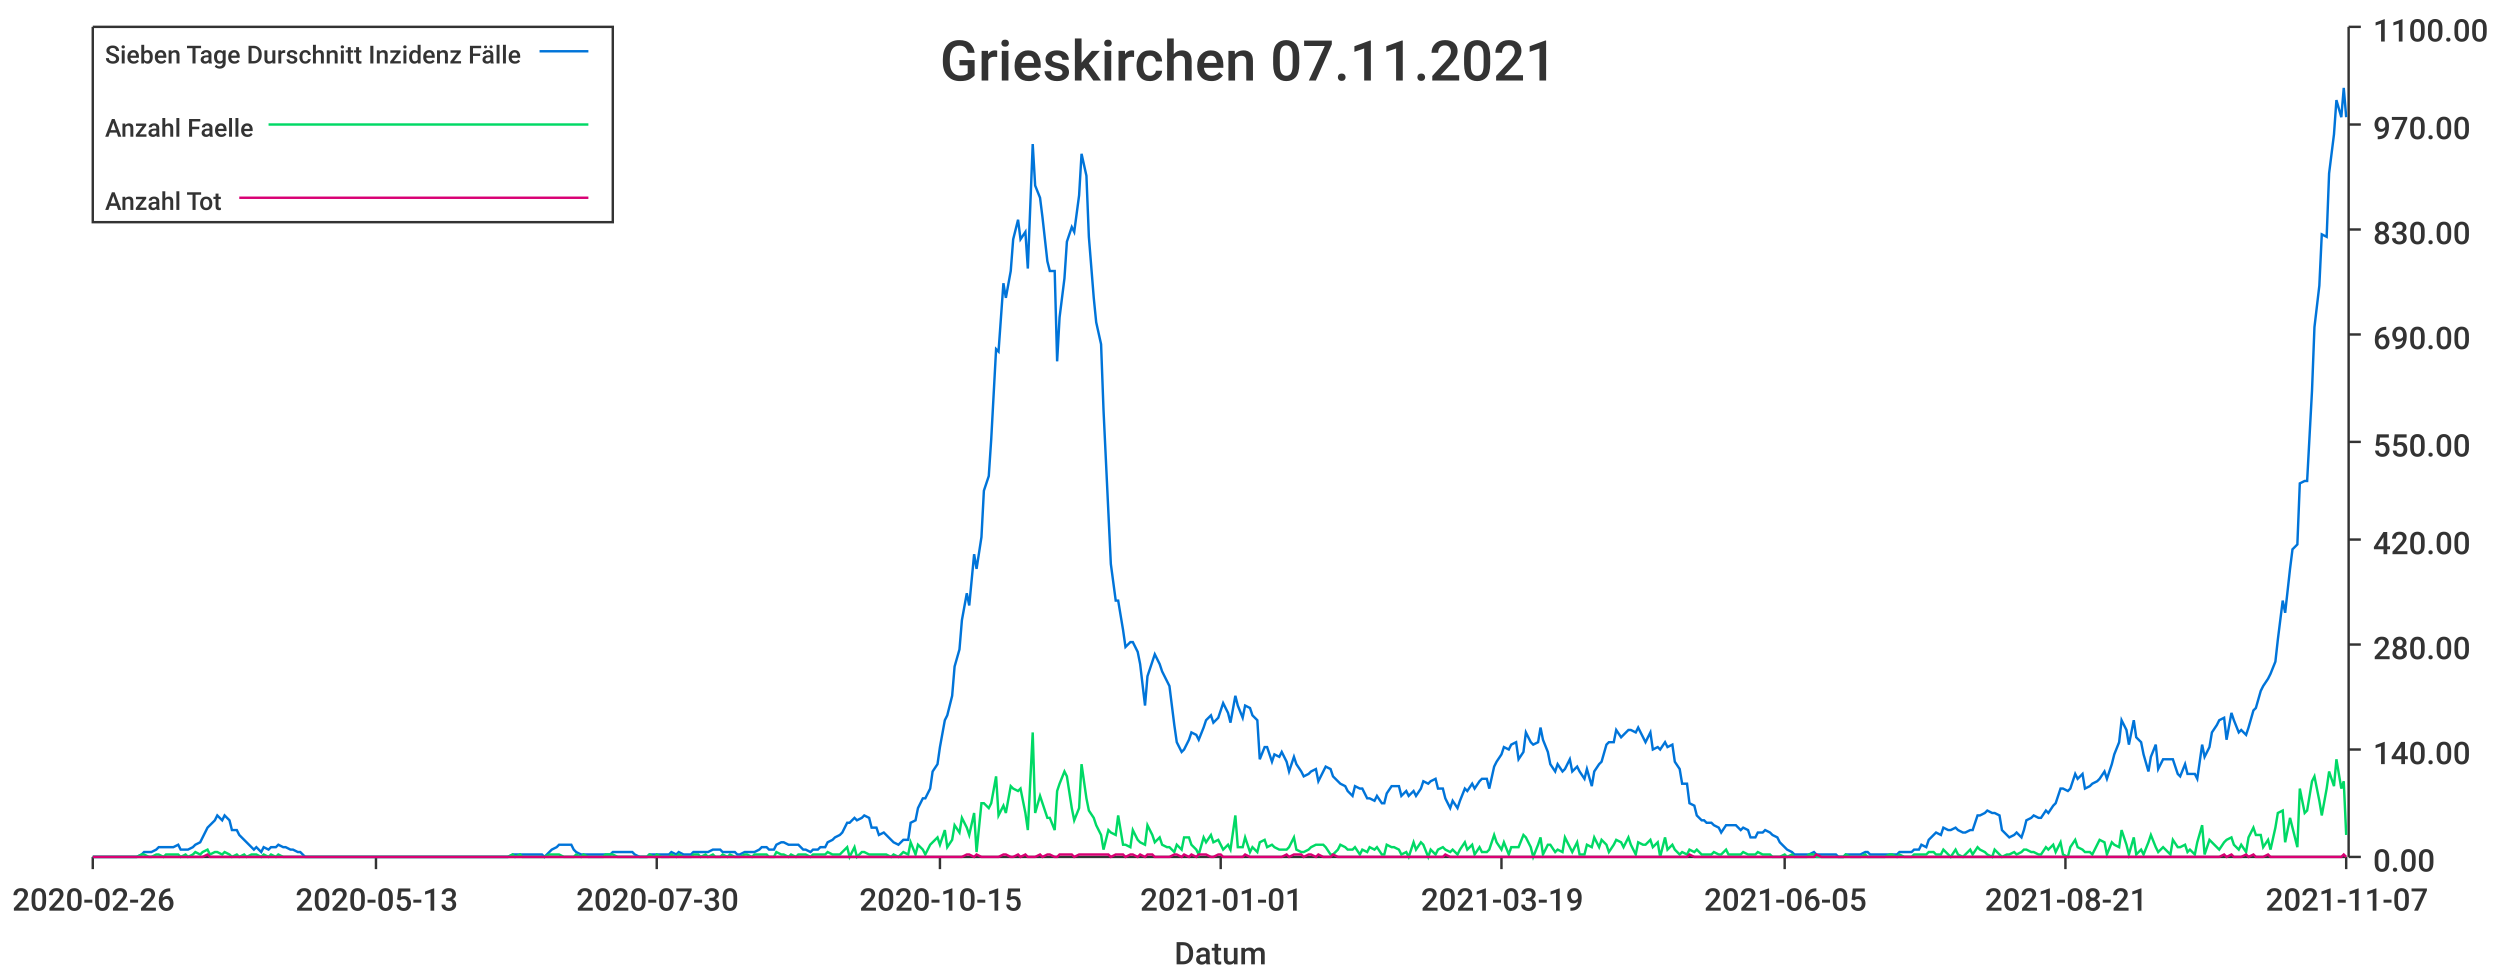
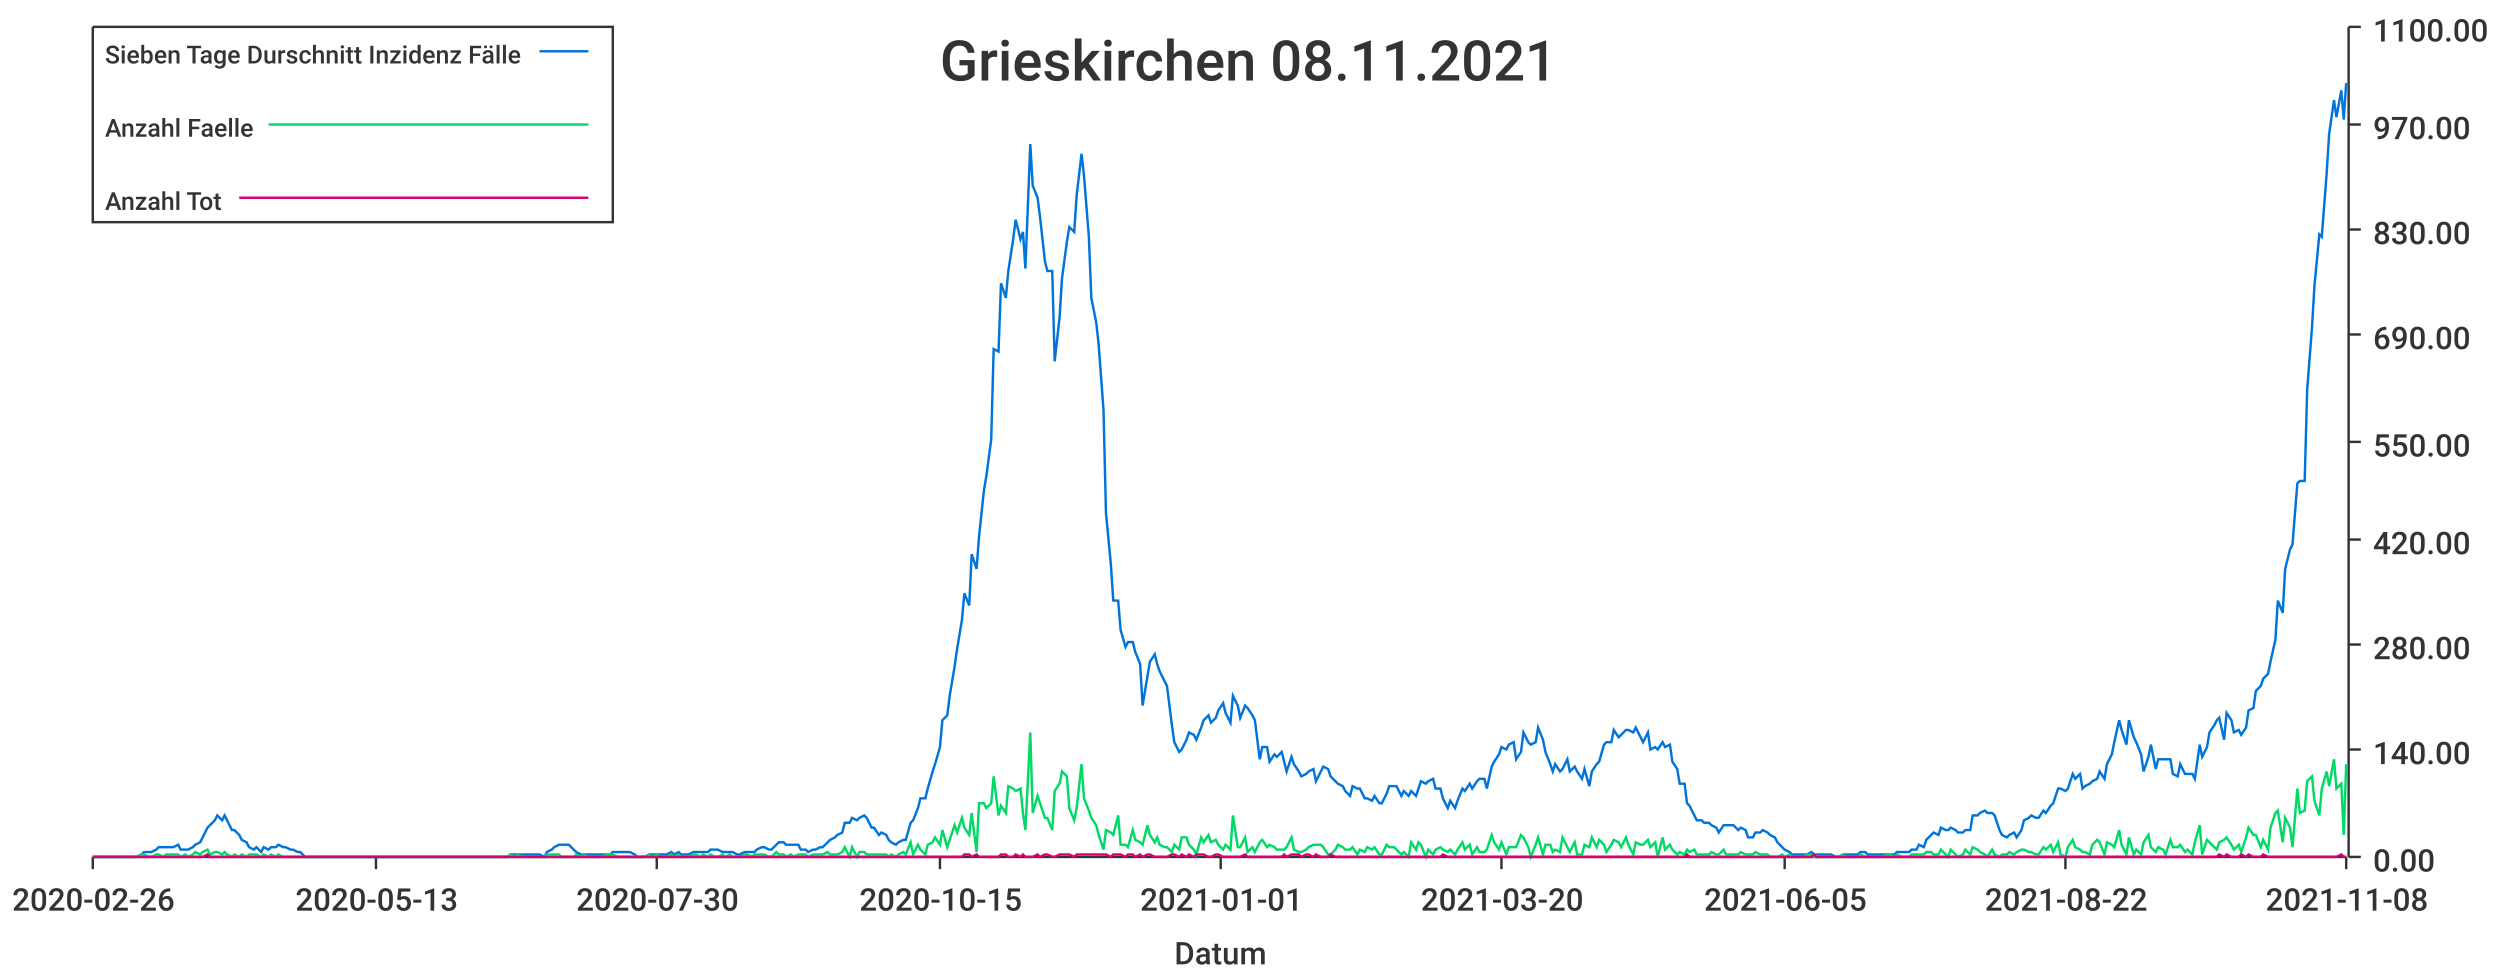
<svg xmlns="http://www.w3.org/2000/svg" width="1024" height="400">\n<path d="M 0 0 L 1024 0 L 1024 400 L 0 400 L 0 0" style="stroke-width:0;stroke:rgba(255,255,255,1.0);fill:rgba(255,255,255,1.0)" />
  <path d="M 38 11 L 961 11 L 961 351 L 38 351 L 38 11" style="stroke-width:0;stroke:rgba(255,255,255,1.0);fill:rgba(255,255,255,1.0)" />
  <path d="M 38 351 L 961 351" style="stroke-width:1;stroke:rgba(51,51,51,1.0);fill:none" />
  <path d="M 38 351 L 38 356" style="stroke-width:1;stroke:rgba(51,51,51,1.0);fill:none" />
  <text x="5" y="373" style="stroke-width:0;stroke:none;fill:rgba(51,51,51,1.0);font-size:12.8px;font-family:'Roboto Medium',sans-serif">2020-02-26</text>
  <path d="M 154 351 L 154 356" style="stroke-width:1;stroke:rgba(51,51,51,1.0);fill:none" />
  <text x="121" y="373" style="stroke-width:0;stroke:none;fill:rgba(51,51,51,1.0);font-size:12.8px;font-family:'Roboto Medium',sans-serif">2020-05-13</text>
  <path d="M 269 351 L 269 356" style="stroke-width:1;stroke:rgba(51,51,51,1.0);fill:none" />
  <text x="236" y="373" style="stroke-width:0;stroke:none;fill:rgba(51,51,51,1.0);font-size:12.8px;font-family:'Roboto Medium',sans-serif">2020-07-30</text>
  <path d="M 385 351 L 385 356" style="stroke-width:1;stroke:rgba(51,51,51,1.0);fill:none" />
  <text x="352" y="373" style="stroke-width:0;stroke:none;fill:rgba(51,51,51,1.0);font-size:12.8px;font-family:'Roboto Medium',sans-serif">2020-10-15</text>
  <path d="M 500 351 L 500 356" style="stroke-width:1;stroke:rgba(51,51,51,1.0);fill:none" />
  <text x="467" y="373" style="stroke-width:0;stroke:none;fill:rgba(51,51,51,1.0);font-size:12.8px;font-family:'Roboto Medium',sans-serif">2021-01-01</text>
  <path d="M 615 351 L 615 356" style="stroke-width:1;stroke:rgba(51,51,51,1.0);fill:none" />
-   <text x="582" y="373" style="stroke-width:0;stroke:none;fill:rgba(51,51,51,1.0);font-size:12.8px;font-family:'Roboto Medium',sans-serif">2021-03-19</text>
+   <text x="582" y="373" style="stroke-width:0;stroke:none;fill:rgba(51,51,51,1.0);font-size:12.8px;font-family:'Roboto Medium',sans-serif">2021-03-20</text>
  <path d="M 731 351 L 731 356" style="stroke-width:1;stroke:rgba(51,51,51,1.0);fill:none" />
  <text x="698" y="373" style="stroke-width:0;stroke:none;fill:rgba(51,51,51,1.0);font-size:12.8px;font-family:'Roboto Medium',sans-serif">2021-06-05</text>
  <path d="M 846 351 L 846 356" style="stroke-width:1;stroke:rgba(51,51,51,1.0);fill:none" />
-   <text x="813" y="373" style="stroke-width:0;stroke:none;fill:rgba(51,51,51,1.0);font-size:12.8px;font-family:'Roboto Medium',sans-serif">2021-08-21</text>
+   <text x="813" y="373" style="stroke-width:0;stroke:none;fill:rgba(51,51,51,1.0);font-size:12.8px;font-family:'Roboto Medium',sans-serif">2021-08-22</text>
  <path d="M 961 351 L 961 356" style="stroke-width:1;stroke:rgba(51,51,51,1.0);fill:none" />
-   <text x="928" y="373" style="stroke-width:0;stroke:none;fill:rgba(51,51,51,1.0);font-size:12.8px;font-family:'Roboto Medium',sans-serif">2021-11-07</text>
+   <text x="928" y="373" style="stroke-width:0;stroke:none;fill:rgba(51,51,51,1.0);font-size:12.8px;font-family:'Roboto Medium',sans-serif">2021-11-08</text>
  <text x="481" y="395" style="stroke-width:0;stroke:none;fill:rgba(51,51,51,1.0);font-size:12.8px;font-family:'Roboto Medium',sans-serif">Datum</text>
  <path d="M 962 351 L 962 11" style="stroke-width:1;stroke:rgba(51,51,51,1.0);fill:none" />
  <path d="M 962 351 L 967 351" style="stroke-width:1;stroke:rgba(51,51,51,1.0);fill:none" />
  <text x="972" y="357" style="stroke-width:0;stroke:none;fill:rgba(51,51,51,1.0);font-size:12.8px;font-family:'Roboto Medium',sans-serif">0.00</text>
  <path d="M 962 307 L 967 307" style="stroke-width:1;stroke:rgba(51,51,51,1.0);fill:none" />
  <text x="972" y="313" style="stroke-width:0;stroke:none;fill:rgba(51,51,51,1.0);font-size:12.8px;font-family:'Roboto Medium',sans-serif">140.00</text>
  <path d="M 962 264 L 967 264" style="stroke-width:1;stroke:rgba(51,51,51,1.0);fill:none" />
  <text x="972" y="270" style="stroke-width:0;stroke:none;fill:rgba(51,51,51,1.0);font-size:12.8px;font-family:'Roboto Medium',sans-serif">280.00</text>
  <path d="M 962 221 L 967 221" style="stroke-width:1;stroke:rgba(51,51,51,1.0);fill:none" />
  <text x="972" y="227" style="stroke-width:0;stroke:none;fill:rgba(51,51,51,1.0);font-size:12.8px;font-family:'Roboto Medium',sans-serif">420.00</text>
  <path d="M 962 181 L 967 181" style="stroke-width:1;stroke:rgba(51,51,51,1.0);fill:none" />
  <text x="972" y="187" style="stroke-width:0;stroke:none;fill:rgba(51,51,51,1.0);font-size:12.8px;font-family:'Roboto Medium',sans-serif">550.00</text>
  <path d="M 962 137 L 967 137" style="stroke-width:1;stroke:rgba(51,51,51,1.0);fill:none" />
  <text x="972" y="143" style="stroke-width:0;stroke:none;fill:rgba(51,51,51,1.0);font-size:12.8px;font-family:'Roboto Medium',sans-serif">690.00</text>
  <path d="M 962 94 L 967 94" style="stroke-width:1;stroke:rgba(51,51,51,1.0);fill:none" />
  <text x="972" y="100" style="stroke-width:0;stroke:none;fill:rgba(51,51,51,1.0);font-size:12.8px;font-family:'Roboto Medium',sans-serif">830.00</text>
  <path d="M 962 51 L 967 51" style="stroke-width:1;stroke:rgba(51,51,51,1.0);fill:none" />
  <text x="972" y="57" style="stroke-width:0;stroke:none;fill:rgba(51,51,51,1.0);font-size:12.8px;font-family:'Roboto Medium',sans-serif">970.00</text>
  <path d="M 962 11 L 967 11" style="stroke-width:1;stroke:rgba(51,51,51,1.0);fill:none" />
  <text x="972" y="17" style="stroke-width:0;stroke:none;fill:rgba(51,51,51,1.0);font-size:12.8px;font-family:'Roboto Medium',sans-serif">1100.00</text>
-   <path d="M 38 351 L 40 351 L 41 351 L 43 351 L 44 351 L 46 351 L 47 351 L 49 351 L 50 351 L 52 351 L 53 351 L 55 351 L 56 351 L 58 350 L 59 349 L 61 349 L 62 349 L 64 348 L 65 347 L 67 347 L 68 347 L 70 347 L 71 347 L 73 346 L 74 348 L 76 348 L 77 348 L 79 347 L 80 346 L 82 345 L 83 343 L 85 339 L 86 338 L 88 336 L 89 334 L 91 336 L 92 334 L 94 336 L 95 340 L 97 340 L 98 342 L 100 344 L 101 345 L 103 347 L 104 348 L 105 347 L 107 349 L 108 347 L 110 348 L 111 347 L 113 347 L 114 346 L 116 347 L 117 347 L 119 348 L 120 348 L 122 349 L 123 349 L 125 351 L 126 351 L 128 351 L 129 351 L 131 351 L 132 351 L 134 351 L 135 351 L 137 351 L 138 351 L 140 351 L 141 351 L 143 351 L 144 351 L 146 351 L 147 351 L 149 351 L 150 351 L 152 351 L 153 351 L 155 351 L 156 351 L 158 351 L 159 351 L 161 351 L 162 351 L 164 351 L 165 351 L 167 351 L 168 351 L 170 351 L 171 351 L 172 351 L 174 351 L 175 351 L 177 351 L 178 351 L 180 351 L 181 351 L 183 351 L 184 351 L 186 351 L 187 351 L 189 351 L 190 351 L 192 351 L 193 351 L 195 351 L 196 351 L 198 351 L 199 351 L 201 351 L 202 351 L 204 351 L 205 351 L 207 351 L 208 351 L 210 350 L 211 350 L 213 350 L 214 350 L 216 350 L 217 350 L 219 350 L 220 350 L 222 350 L 223 351 L 225 349 L 226 348 L 228 347 L 229 346 L 231 346 L 232 346 L 234 346 L 235 348 L 236 349 L 238 350 L 239 350 L 241 350 L 242 350 L 244 350 L 245 350 L 247 350 L 248 350 L 250 350 L 251 349 L 253 349 L 254 349 L 256 349 L 257 349 L 259 349 L 260 350 L 262 351 L 263 351 L 265 351 L 266 350 L 268 350 L 269 350 L 271 350 L 272 350 L 274 350 L 275 349 L 277 350 L 278 349 L 280 350 L 281 350 L 283 350 L 284 349 L 286 349 L 287 349 L 289 349 L 290 349 L 292 348 L 293 348 L 295 348 L 296 349 L 298 349 L 299 349 L 301 349 L 302 350 L 303 350 L 305 349 L 306 349 L 308 349 L 309 349 L 311 348 L 312 347 L 314 347 L 315 348 L 317 348 L 318 346 L 320 345 L 321 345 L 323 346 L 324 346 L 326 346 L 327 346 L 329 348 L 330 348 L 332 349 L 333 348 L 335 348 L 336 347 L 338 347 L 339 345 L 341 344 L 342 343 L 344 342 L 345 341 L 347 337 L 348 337 L 350 335 L 351 336 L 353 335 L 354 334 L 356 335 L 357 339 L 359 339 L 360 342 L 362 341 L 363 342 L 365 344 L 366 345 L 368 346 L 369 345 L 370 344 L 372 344 L 373 337 L 375 336 L 376 331 L 378 327 L 379 327 L 381 323 L 382 316 L 384 313 L 385 306 L 387 295 L 388 293 L 390 285 L 391 273 L 393 266 L 394 254 L 396 243 L 397 248 L 399 227 L 400 233 L 402 220 L 403 201 L 405 195 L 406 180 L 408 143 L 409 144 L 411 116 L 412 122 L 414 111 L 415 98 L 417 90 L 418 98 L 420 95 L 421 110 L 423 59 L 424 76 L 426 81 L 427 89 L 429 107 L 430 111 L 432 111 L 433 148 L 434 130 L 436 114 L 437 99 L 439 93 L 440 95 L 442 80 L 443 63 L 445 72 L 446 97 L 448 122 L 449 132 L 451 141 L 452 168 L 454 210 L 455 231 L 457 246 L 458 246 L 460 258 L 461 265 L 463 263 L 464 263 L 466 267 L 467 272 L 469 289 L 470 277 L 472 271 L 473 268 L 475 272 L 476 275 L 478 279 L 479 281 L 481 297 L 482 304 L 484 308 L 485 307 L 487 303 L 488 300 L 490 301 L 491 303 L 493 298 L 494 295 L 496 293 L 497 296 L 499 294 L 500 291 L 501 288 L 503 292 L 504 296 L 506 285 L 507 289 L 509 294 L 510 289 L 512 290 L 513 293 L 515 295 L 516 311 L 518 306 L 519 306 L 521 312 L 522 309 L 524 310 L 525 308 L 527 312 L 528 316 L 530 310 L 531 313 L 533 316 L 534 318 L 536 317 L 537 316 L 539 315 L 540 320 L 542 316 L 543 314 L 545 315 L 546 318 L 548 320 L 549 321 L 551 322 L 552 324 L 554 326 L 555 322 L 557 323 L 558 323 L 560 327 L 561 327 L 563 328 L 564 326 L 566 329 L 567 329 L 568 325 L 570 322 L 571 322 L 573 322 L 574 326 L 576 324 L 577 326 L 579 324 L 580 326 L 582 323 L 583 320 L 585 321 L 586 320 L 588 319 L 589 323 L 591 323 L 592 327 L 594 331 L 595 328 L 597 331 L 598 328 L 600 323 L 601 324 L 603 321 L 604 323 L 606 320 L 607 319 L 609 319 L 610 323 L 612 314 L 613 312 L 615 309 L 616 306 L 618 307 L 619 305 L 621 304 L 622 311 L 624 308 L 625 300 L 627 304 L 628 305 L 630 304 L 631 298 L 632 303 L 634 308 L 635 313 L 637 316 L 638 313 L 640 316 L 641 315 L 643 311 L 644 316 L 646 314 L 647 316 L 649 319 L 650 315 L 652 322 L 653 316 L 655 313 L 656 312 L 658 305 L 659 304 L 661 304 L 662 299 L 664 302 L 665 301 L 667 299 L 668 299 L 670 300 L 671 298 L 673 302 L 674 304 L 676 300 L 677 307 L 679 306 L 680 307 L 682 304 L 683 306 L 685 305 L 686 312 L 688 315 L 689 321 L 691 321 L 692 329 L 694 330 L 695 334 L 697 336 L 698 336 L 699 337 L 701 337 L 702 338 L 704 339 L 705 341 L 707 338 L 708 338 L 710 338 L 711 338 L 713 340 L 714 339 L 716 340 L 717 343 L 719 343 L 720 341 L 722 341 L 723 340 L 725 341 L 726 342 L 728 343 L 729 345 L 731 347 L 732 348 L 734 349 L 735 350 L 737 350 L 738 350 L 740 350 L 741 350 L 743 349 L 744 350 L 746 350 L 747 350 L 749 350 L 750 350 L 752 350 L 753 351 L 755 351 L 756 350 L 758 350 L 759 350 L 761 350 L 762 350 L 764 349 L 765 349 L 766 350 L 768 350 L 769 350 L 771 350 L 772 350 L 774 350 L 775 350 L 777 350 L 778 349 L 780 349 L 781 349 L 783 349 L 784 348 L 786 348 L 787 346 L 789 347 L 790 344 L 792 342 L 793 341 L 795 342 L 796 339 L 798 340 L 799 340 L 801 339 L 802 340 L 804 341 L 805 341 L 807 340 L 808 340 L 810 334 L 811 334 L 813 333 L 814 332 L 816 333 L 817 333 L 819 334 L 820 340 L 822 342 L 823 343 L 825 342 L 826 341 L 828 343 L 829 340 L 830 336 L 832 335 L 833 334 L 835 335 L 836 335 L 838 332 L 839 333 L 841 330 L 842 329 L 844 323 L 845 323 L 847 324 L 848 323 L 850 317 L 851 319 L 853 317 L 854 323 L 856 322 L 857 321 L 859 320 L 860 319 L 862 316 L 863 319 L 865 313 L 866 309 L 868 304 L 869 295 L 871 299 L 872 305 L 874 295 L 875 302 L 877 304 L 878 309 L 880 316 L 881 310 L 883 305 L 884 315 L 886 311 L 887 311 L 889 311 L 890 311 L 892 317 L 893 318 L 895 313 L 896 317 L 897 317 L 899 317 L 900 319 L 902 305 L 903 310 L 905 306 L 906 300 L 908 297 L 909 295 L 911 294 L 912 303 L 914 292 L 915 295 L 917 300 L 918 299 L 920 301 L 921 298 L 923 291 L 924 290 L 926 283 L 927 281 L 929 278 L 930 276 L 932 271 L 933 262 L 935 246 L 936 251 L 938 233 L 939 225 L 941 223 L 942 198 L 944 197 L 945 197 L 947 160 L 948 134 L 950 117 L 951 96 L 953 97 L 954 71 L 956 55 L 957 41 L 959 48 L 960 36 L 961 48" style="stroke-width:1;stroke:rgba(0,116,217,1.0);fill:none" />
-   <path d="M 38 351 L 40 351 L 41 351 L 43 351 L 44 351 L 46 351 L 47 351 L 49 351 L 50 351 L 52 351 L 53 351 L 55 351 L 56 351 L 58 350 L 59 350 L 61 351 L 62 351 L 64 350 L 65 350 L 67 351 L 68 350 L 70 350 L 71 350 L 73 350 L 74 351 L 76 350 L 77 351 L 79 350 L 80 349 L 82 350 L 83 349 L 85 348 L 86 350 L 88 349 L 89 349 L 91 350 L 92 349 L 94 350 L 95 351 L 97 350 L 98 351 L 100 350 L 101 351 L 103 350 L 104 350 L 105 350 L 107 351 L 108 350 L 110 351 L 111 350 L 113 351 L 114 350 L 116 351 L 117 351 L 119 351 L 120 351 L 122 351 L 123 351 L 125 351 L 126 351 L 128 351 L 129 351 L 131 351 L 132 351 L 134 351 L 135 351 L 137 351 L 138 351 L 140 351 L 141 351 L 143 351 L 144 351 L 146 351 L 147 351 L 149 351 L 150 351 L 152 351 L 153 351 L 155 351 L 156 351 L 158 351 L 159 351 L 161 351 L 162 351 L 164 351 L 165 351 L 167 351 L 168 351 L 170 351 L 171 351 L 172 351 L 174 351 L 175 351 L 177 351 L 178 351 L 180 351 L 181 351 L 183 351 L 184 351 L 186 351 L 187 351 L 189 351 L 190 351 L 192 351 L 193 351 L 195 351 L 196 351 L 198 351 L 199 351 L 201 351 L 202 351 L 204 351 L 205 351 L 207 351 L 208 351 L 210 350 L 211 351 L 213 350 L 214 351 L 216 351 L 217 351 L 219 351 L 220 351 L 222 351 L 223 351 L 225 350 L 226 350 L 228 350 L 229 350 L 231 351 L 232 351 L 234 351 L 235 351 L 236 350 L 238 351 L 239 350 L 241 351 L 242 351 L 244 351 L 245 351 L 247 351 L 248 350 L 250 350 L 251 350 L 253 351 L 254 351 L 256 351 L 257 351 L 259 351 L 260 351 L 262 351 L 263 351 L 265 351 L 266 350 L 268 351 L 269 350 L 271 351 L 272 351 L 274 351 L 275 350 L 277 351 L 278 350 L 280 351 L 281 351 L 283 351 L 284 350 L 286 350 L 287 351 L 289 350 L 290 351 L 292 350 L 293 351 L 295 351 L 296 350 L 298 351 L 299 350 L 301 351 L 302 351 L 303 351 L 305 350 L 306 350 L 308 351 L 309 350 L 311 350 L 312 350 L 314 350 L 315 351 L 317 351 L 318 349 L 320 350 L 321 350 L 323 351 L 324 350 L 326 351 L 327 350 L 329 350 L 330 350 L 332 351 L 333 350 L 335 350 L 336 350 L 338 350 L 339 349 L 341 350 L 342 350 L 344 350 L 345 349 L 347 347 L 348 351 L 350 347 L 351 351 L 353 349 L 354 349 L 356 350 L 357 350 L 359 350 L 360 350 L 362 350 L 363 350 L 365 351 L 366 350 L 368 351 L 369 350 L 370 349 L 372 350 L 373 345 L 375 350 L 376 346 L 378 348 L 379 350 L 381 346 L 382 345 L 384 343 L 385 346 L 387 340 L 388 347 L 390 344 L 391 338 L 393 341 L 394 335 L 396 339 L 397 342 L 399 333 L 400 349 L 402 329 L 403 329 L 405 331 L 406 329 L 408 318 L 409 334 L 411 330 L 412 333 L 414 322 L 415 323 L 417 324 L 418 323 L 420 333 L 421 340 L 423 300 L 424 333 L 426 326 L 427 329 L 429 335 L 430 335 L 432 340 L 433 324 L 434 321 L 436 316 L 437 318 L 439 331 L 440 336 L 442 331 L 443 313 L 445 327 L 446 332 L 448 335 L 449 338 L 451 342 L 452 348 L 454 340 L 455 341 L 457 342 L 458 334 L 460 346 L 461 346 L 463 347 L 464 340 L 466 344 L 467 345 L 469 346 L 470 338 L 472 342 L 473 345 L 475 343 L 476 346 L 478 347 L 479 347 L 481 349 L 482 346 L 484 348 L 485 343 L 487 343 L 488 346 L 490 348 L 491 350 L 493 343 L 494 345 L 496 342 L 497 345 L 499 344 L 500 346 L 501 348 L 503 346 L 504 348 L 506 334 L 507 347 L 509 347 L 510 343 L 512 349 L 513 347 L 515 349 L 516 345 L 518 344 L 519 347 L 521 346 L 522 347 L 524 348 L 525 348 L 527 348 L 528 347 L 530 343 L 531 348 L 533 349 L 534 349 L 536 348 L 537 347 L 539 346 L 540 346 L 542 346 L 543 347 L 545 350 L 546 350 L 548 348 L 549 346 L 551 347 L 552 348 L 554 348 L 555 347 L 557 350 L 558 348 L 560 349 L 561 347 L 563 348 L 564 347 L 566 350 L 567 350 L 568 346 L 570 347 L 571 347 L 573 348 L 574 350 L 576 349 L 577 351 L 579 345 L 580 348 L 582 345 L 583 346 L 585 351 L 586 348 L 588 350 L 589 348 L 591 347 L 592 348 L 594 349 L 595 348 L 597 350 L 598 348 L 600 345 L 601 348 L 603 346 L 604 350 L 606 347 L 607 349 L 609 349 L 610 348 L 612 342 L 613 345 L 615 348 L 616 345 L 618 350 L 619 347 L 621 347 L 622 347 L 624 342 L 625 343 L 627 347 L 628 351 L 630 346 L 631 343 L 632 350 L 634 346 L 635 346 L 637 349 L 638 348 L 640 349 L 641 343 L 643 347 L 644 349 L 646 345 L 647 350 L 649 350 L 650 346 L 652 347 L 653 343 L 655 347 L 656 344 L 658 346 L 659 349 L 661 346 L 662 344 L 664 345 L 665 347 L 667 343 L 668 346 L 670 350 L 671 345 L 673 346 L 674 346 L 676 344 L 677 347 L 679 345 L 680 351 L 682 343 L 683 348 L 685 346 L 686 348 L 688 350 L 689 349 L 691 350 L 692 348 L 694 349 L 695 348 L 697 350 L 698 350 L 699 350 L 701 350 L 702 349 L 704 350 L 705 350 L 707 348 L 708 350 L 710 350 L 711 350 L 713 350 L 714 349 L 716 350 L 717 350 L 719 350 L 720 349 L 722 350 L 723 350 L 725 350 L 726 351 L 728 351 L 729 351 L 731 350 L 732 351 L 734 350 L 735 351 L 737 351 L 738 351 L 740 351 L 741 350 L 743 350 L 744 351 L 746 351 L 747 351 L 749 351 L 750 351 L 752 351 L 753 351 L 755 351 L 756 350 L 758 351 L 759 351 L 761 351 L 762 351 L 764 350 L 765 351 L 766 351 L 768 351 L 769 351 L 771 351 L 772 351 L 774 350 L 775 350 L 777 351 L 778 350 L 780 351 L 781 351 L 783 351 L 784 350 L 786 350 L 787 350 L 789 350 L 790 349 L 792 349 L 793 350 L 795 350 L 796 348 L 798 350 L 799 351 L 801 348 L 802 350 L 804 351 L 805 350 L 807 348 L 808 350 L 810 347 L 811 348 L 813 349 L 814 350 L 816 351 L 817 348 L 819 350 L 820 351 L 822 350 L 823 350 L 825 349 L 826 350 L 828 349 L 829 348 L 830 348 L 832 349 L 833 349 L 835 350 L 836 350 L 838 347 L 839 348 L 841 346 L 842 349 L 844 345 L 845 350 L 847 351 L 848 347 L 850 344 L 851 347 L 853 348 L 854 349 L 856 349 L 857 350 L 859 346 L 860 344 L 862 345 L 863 350 L 865 345 L 866 346 L 868 347 L 869 340 L 871 346 L 872 350 L 874 343 L 875 350 L 877 348 L 878 350 L 880 345 L 881 342 L 883 347 L 884 349 L 886 347 L 887 348 L 889 350 L 890 344 L 892 347 L 893 347 L 895 346 L 896 349 L 897 348 L 899 350 L 900 345 L 902 338 L 903 350 L 905 344 L 906 345 L 908 347 L 909 348 L 911 345 L 912 344 L 914 343 L 915 346 L 917 348 L 918 346 L 920 349 L 921 343 L 923 339 L 924 342 L 926 342 L 927 347 L 929 344 L 930 348 L 932 339 L 933 333 L 935 332 L 936 345 L 938 335 L 939 339 L 941 347 L 942 323 L 944 333 L 945 332 L 947 320 L 948 318 L 950 328 L 951 334 L 953 323 L 954 316 L 956 322 L 957 311 L 959 323 L 960 320 L 961 342" style="stroke-width:1;stroke:rgba(0,217,101,1.0);fill:none" />
-   <path d="M 38 351 L 40 351 L 41 351 L 43 351 L 44 351 L 46 351 L 47 351 L 49 351 L 50 351 L 52 351 L 53 351 L 55 351 L 56 351 L 58 351 L 59 351 L 61 351 L 62 351 L 64 351 L 65 351 L 67 351 L 68 351 L 70 351 L 71 351 L 73 351 L 74 351 L 76 351 L 77 351 L 79 351 L 80 351 L 82 351 L 83 351 L 85 350 L 86 351 L 88 351 L 89 351 L 91 351 L 92 351 L 94 351 L 95 351 L 97 351 L 98 351 L 100 351 L 101 351 L 103 351 L 104 351 L 105 351 L 107 351 L 108 351 L 110 351 L 111 351 L 113 351 L 114 351 L 116 351 L 117 351 L 119 351 L 120 351 L 122 351 L 123 351 L 125 351 L 126 351 L 128 351 L 129 351 L 131 351 L 132 351 L 134 351 L 135 351 L 137 351 L 138 351 L 140 351 L 141 351 L 143 351 L 144 351 L 146 351 L 147 351 L 149 351 L 150 351 L 152 351 L 153 351 L 155 351 L 156 351 L 158 351 L 159 351 L 161 351 L 162 351 L 164 351 L 165 351 L 167 351 L 168 351 L 170 351 L 171 351 L 172 351 L 174 351 L 175 351 L 177 351 L 178 351 L 180 351 L 181 351 L 183 351 L 184 351 L 186 351 L 187 351 L 189 351 L 190 351 L 192 351 L 193 351 L 195 351 L 196 351 L 198 351 L 199 351 L 201 351 L 202 351 L 204 351 L 205 351 L 207 351 L 208 351 L 210 351 L 211 351 L 213 351 L 214 351 L 216 351 L 217 351 L 219 351 L 220 351 L 222 351 L 223 351 L 225 351 L 226 351 L 228 351 L 229 351 L 231 351 L 232 351 L 234 351 L 235 351 L 236 351 L 238 351 L 239 351 L 241 351 L 242 351 L 244 351 L 245 351 L 247 351 L 248 351 L 250 351 L 251 351 L 253 351 L 254 351 L 256 351 L 257 351 L 259 351 L 260 351 L 262 351 L 263 351 L 265 351 L 266 351 L 268 351 L 269 351 L 271 351 L 272 351 L 274 351 L 275 351 L 277 351 L 278 351 L 280 351 L 281 351 L 283 351 L 284 351 L 286 351 L 287 351 L 289 351 L 290 351 L 292 351 L 293 351 L 295 351 L 296 351 L 298 351 L 299 351 L 301 351 L 302 351 L 303 351 L 305 351 L 306 351 L 308 351 L 309 351 L 311 351 L 312 351 L 314 351 L 315 351 L 317 351 L 318 351 L 320 351 L 321 351 L 323 351 L 324 351 L 326 351 L 327 351 L 329 351 L 330 351 L 332 351 L 333 351 L 335 351 L 336 351 L 338 351 L 339 351 L 341 351 L 342 351 L 344 351 L 345 351 L 347 351 L 348 351 L 350 351 L 351 351 L 353 351 L 354 351 L 356 351 L 357 351 L 359 351 L 360 351 L 362 351 L 363 351 L 365 351 L 366 351 L 368 351 L 369 351 L 370 351 L 372 351 L 373 351 L 375 351 L 376 351 L 378 351 L 379 351 L 381 351 L 382 351 L 384 351 L 385 351 L 387 351 L 388 351 L 390 351 L 391 351 L 393 351 L 394 351 L 396 350 L 397 350 L 399 351 L 400 350 L 402 351 L 403 351 L 405 351 L 406 351 L 408 351 L 409 351 L 411 350 L 412 350 L 414 351 L 415 351 L 417 350 L 418 351 L 420 350 L 421 351 L 423 351 L 424 351 L 426 350 L 427 351 L 429 350 L 430 350 L 432 351 L 433 351 L 434 350 L 436 350 L 437 350 L 439 350 L 440 351 L 442 350 L 443 350 L 445 350 L 446 350 L 448 350 L 449 350 L 451 350 L 452 350 L 454 350 L 455 351 L 457 350 L 458 350 L 460 350 L 461 351 L 463 350 L 464 350 L 466 351 L 467 350 L 469 351 L 470 350 L 472 350 L 473 351 L 475 351 L 476 351 L 478 351 L 479 351 L 481 350 L 482 350 L 484 351 L 485 350 L 487 351 L 488 350 L 490 351 L 491 350 L 493 350 L 494 350 L 496 351 L 497 351 L 499 350 L 500 350 L 501 351 L 503 351 L 504 351 L 506 351 L 507 351 L 509 351 L 510 350 L 512 351 L 513 351 L 515 351 L 516 351 L 518 351 L 519 351 L 521 351 L 522 351 L 524 351 L 525 351 L 527 350 L 528 351 L 530 350 L 531 350 L 533 350 L 534 351 L 536 350 L 537 350 L 539 351 L 540 350 L 542 351 L 543 351 L 545 351 L 546 350 L 548 351 L 549 351 L 551 351 L 552 351 L 554 351 L 555 351 L 557 351 L 558 351 L 560 351 L 561 351 L 563 351 L 564 351 L 566 351 L 567 351 L 568 351 L 570 351 L 571 351 L 573 351 L 574 351 L 576 351 L 577 351 L 579 351 L 580 351 L 582 351 L 583 351 L 585 351 L 586 351 L 588 351 L 589 351 L 591 351 L 592 350 L 594 351 L 595 351 L 597 351 L 598 351 L 600 351 L 601 351 L 603 351 L 604 351 L 606 351 L 607 351 L 609 351 L 610 351 L 612 351 L 613 351 L 615 351 L 616 351 L 618 351 L 619 351 L 621 351 L 622 351 L 624 351 L 625 351 L 627 351 L 628 351 L 630 351 L 631 351 L 632 351 L 634 351 L 635 351 L 637 351 L 638 351 L 640 351 L 641 351 L 643 351 L 644 351 L 646 351 L 647 351 L 649 351 L 650 351 L 652 351 L 653 351 L 655 351 L 656 351 L 658 351 L 659 351 L 661 351 L 662 351 L 664 351 L 665 351 L 667 351 L 668 351 L 670 351 L 671 351 L 673 351 L 674 351 L 676 351 L 677 351 L 679 351 L 680 351 L 682 351 L 683 351 L 685 351 L 686 351 L 688 351 L 689 351 L 691 351 L 692 350 L 694 351 L 695 351 L 697 351 L 698 351 L 699 351 L 701 351 L 702 351 L 704 351 L 705 351 L 707 351 L 708 351 L 710 351 L 711 351 L 713 351 L 714 351 L 716 351 L 717 351 L 719 351 L 720 351 L 722 351 L 723 351 L 725 351 L 726 351 L 728 351 L 729 351 L 731 351 L 732 351 L 734 351 L 735 351 L 737 351 L 738 351 L 740 351 L 741 351 L 743 351 L 744 350 L 746 351 L 747 351 L 749 351 L 750 351 L 752 351 L 753 351 L 755 351 L 756 351 L 758 351 L 759 351 L 761 351 L 762 351 L 764 351 L 765 351 L 766 351 L 768 351 L 769 351 L 771 351 L 772 351 L 774 351 L 775 351 L 777 351 L 778 351 L 780 351 L 781 351 L 783 351 L 784 351 L 786 351 L 787 351 L 789 351 L 790 351 L 792 351 L 793 351 L 795 351 L 796 351 L 798 351 L 799 351 L 801 351 L 802 351 L 804 351 L 805 351 L 807 351 L 808 351 L 810 351 L 811 351 L 813 351 L 814 351 L 816 351 L 817 351 L 819 351 L 820 351 L 822 351 L 823 351 L 825 351 L 826 351 L 828 351 L 829 351 L 830 351 L 832 351 L 833 351 L 835 351 L 836 351 L 838 351 L 839 351 L 841 351 L 842 351 L 844 351 L 845 351 L 847 351 L 848 351 L 850 351 L 851 351 L 853 351 L 854 351 L 856 351 L 857 351 L 859 351 L 860 351 L 862 351 L 863 351 L 865 351 L 866 351 L 868 351 L 869 351 L 871 351 L 872 351 L 874 351 L 875 351 L 877 351 L 878 351 L 880 351 L 881 351 L 883 351 L 884 351 L 886 351 L 887 351 L 889 351 L 890 351 L 892 351 L 893 351 L 895 351 L 896 351 L 897 351 L 899 351 L 900 351 L 902 351 L 903 351 L 905 351 L 906 351 L 908 351 L 909 351 L 911 350 L 912 351 L 914 350 L 915 351 L 917 351 L 918 351 L 920 350 L 921 351 L 923 350 L 924 351 L 926 351 L 927 351 L 929 350 L 930 351 L 932 351 L 933 351 L 935 351 L 936 351 L 938 351 L 939 351 L 941 351 L 942 351 L 944 351 L 945 351 L 947 351 L 948 351 L 950 351 L 951 351 L 953 351 L 954 351 L 956 351 L 957 351 L 959 351 L 960 350 L 961 351" style="stroke-width:1;stroke:rgba(217,0,116,1.0);fill:none" />
-   <text x="385" y="33" style="stroke-width:0;stroke:none;fill:rgba(51,51,51,1.0);font-size:23.0px;font-family:'Roboto Medium',sans-serif">Grieskirchen 07.11.2021</text>
+   <path d="M 38 351 L 40 351 L 41 351 L 43 351 L 44 351 L 46 351 L 47 351 L 49 351 L 50 351 L 52 351 L 53 351 L 55 351 L 56 351 L 58 350 L 59 349 L 61 349 L 62 349 L 64 348 L 65 347 L 67 347 L 68 347 L 70 347 L 71 347 L 73 346 L 74 348 L 76 348 L 77 348 L 79 347 L 80 346 L 82 345 L 83 343 L 85 339 L 86 338 L 88 336 L 89 334 L 91 336 L 92 334 L 93 336 L 95 340 L 96 340 L 98 342 L 99 344 L 101 345 L 102 347 L 104 348 L 105 347 L 107 349 L 108 347 L 110 348 L 111 347 L 113 347 L 114 346 L 116 347 L 117 347 L 119 348 L 120 348 L 122 349 L 123 349 L 125 351 L 126 351 L 128 351 L 129 351 L 131 351 L 132 351 L 134 351 L 135 351 L 137 351 L 138 351 L 140 351 L 141 351 L 143 351 L 144 351 L 146 351 L 147 351 L 148 351 L 150 351 L 151 351 L 153 351 L 154 351 L 156 351 L 157 351 L 159 351 L 160 351 L 162 351 L 163 351 L 165 351 L 166 351 L 168 351 L 169 351 L 171 351 L 172 351 L 174 351 L 175 351 L 177 351 L 178 351 L 180 351 L 181 351 L 183 351 L 184 351 L 186 351 L 187 351 L 189 351 L 190 351 L 192 351 L 193 351 L 195 351 L 196 351 L 198 351 L 199 351 L 201 351 L 202 351 L 203 351 L 205 351 L 206 351 L 208 351 L 209 350 L 211 350 L 212 350 L 214 350 L 215 350 L 217 350 L 218 350 L 220 350 L 221 350 L 223 351 L 224 349 L 226 348 L 227 347 L 229 346 L 230 346 L 232 346 L 233 346 L 235 348 L 236 349 L 238 350 L 239 350 L 241 350 L 242 350 L 244 350 L 245 350 L 247 350 L 248 350 L 250 350 L 251 349 L 253 349 L 254 349 L 256 349 L 257 349 L 258 349 L 260 350 L 261 351 L 263 351 L 264 351 L 266 350 L 267 350 L 269 350 L 270 350 L 272 350 L 273 350 L 275 349 L 276 350 L 278 349 L 279 350 L 281 350 L 282 350 L 284 349 L 285 349 L 287 349 L 288 349 L 290 349 L 291 348 L 293 348 L 294 348 L 296 349 L 297 349 L 299 349 L 300 349 L 302 350 L 303 350 L 305 349 L 306 349 L 308 349 L 309 349 L 310 348 L 312 347 L 313 347 L 315 348 L 316 348 L 318 346 L 319 345 L 321 345 L 322 346 L 324 346 L 325 346 L 327 346 L 328 348 L 330 348 L 331 349 L 333 348 L 334 348 L 336 347 L 337 347 L 339 345 L 340 344 L 342 343 L 343 342 L 345 341 L 346 337 L 348 337 L 349 335 L 351 336 L 352 335 L 354 334 L 355 335 L 357 339 L 358 339 L 360 342 L 361 341 L 363 342 L 364 344 L 365 345 L 367 346 L 368 345 L 370 344 L 371 344 L 373 337 L 374 336 L 376 331 L 377 327 L 379 327 L 380 323 L 382 316 L 383 313 L 385 306 L 386 295 L 388 293 L 389 285 L 391 273 L 392 266 L 394 254 L 395 243 L 397 248 L 398 227 L 400 233 L 401 220 L 403 201 L 404 195 L 406 180 L 407 143 L 409 144 L 410 116 L 412 122 L 413 111 L 415 98 L 416 90 L 418 98 L 419 95 L 420 110 L 422 59 L 423 76 L 425 81 L 426 89 L 428 107 L 429 111 L 431 111 L 432 148 L 434 130 L 435 114 L 437 99 L 438 93 L 440 95 L 441 80 L 443 63 L 444 72 L 446 97 L 447 122 L 449 132 L 450 141 L 452 168 L 453 210 L 455 231 L 456 246 L 458 246 L 459 258 L 461 265 L 462 263 L 464 263 L 465 267 L 467 272 L 468 289 L 470 277 L 471 271 L 473 268 L 474 272 L 475 275 L 477 279 L 478 281 L 480 297 L 481 304 L 483 308 L 484 307 L 486 303 L 487 300 L 489 301 L 490 303 L 492 298 L 493 295 L 495 293 L 496 296 L 498 294 L 499 291 L 501 288 L 502 292 L 504 296 L 505 285 L 507 289 L 508 294 L 510 289 L 511 290 L 513 293 L 514 295 L 516 311 L 517 306 L 519 306 L 520 312 L 522 309 L 523 310 L 525 308 L 526 312 L 527 316 L 529 310 L 530 313 L 532 316 L 533 318 L 535 317 L 536 316 L 538 315 L 539 320 L 541 316 L 542 314 L 544 315 L 545 318 L 547 320 L 548 321 L 550 322 L 551 324 L 553 326 L 554 322 L 556 323 L 557 323 L 559 327 L 560 327 L 562 328 L 563 326 L 565 329 L 566 329 L 568 325 L 569 322 L 571 322 L 572 322 L 574 326 L 575 324 L 577 326 L 578 324 L 580 326 L 581 323 L 582 320 L 584 321 L 585 320 L 587 319 L 588 323 L 590 323 L 591 327 L 593 331 L 594 328 L 596 331 L 597 328 L 599 323 L 600 324 L 602 321 L 603 323 L 605 320 L 606 319 L 608 319 L 609 323 L 611 314 L 612 312 L 614 309 L 615 306 L 617 307 L 618 305 L 620 304 L 621 311 L 623 308 L 624 300 L 626 304 L 627 305 L 629 304 L 630 298 L 632 303 L 633 308 L 635 313 L 636 316 L 637 313 L 639 316 L 640 315 L 642 311 L 643 316 L 645 314 L 646 316 L 648 319 L 649 315 L 651 322 L 652 316 L 654 313 L 655 312 L 657 305 L 658 304 L 660 304 L 661 299 L 663 302 L 664 301 L 666 299 L 667 299 L 669 300 L 670 298 L 672 302 L 673 304 L 675 300 L 676 307 L 678 306 L 679 307 L 681 304 L 682 306 L 684 305 L 685 312 L 687 315 L 688 321 L 690 321 L 691 329 L 692 330 L 694 334 L 695 336 L 697 336 L 698 337 L 700 337 L 701 338 L 703 339 L 704 341 L 706 338 L 707 338 L 709 338 L 710 338 L 712 340 L 713 339 L 715 340 L 716 343 L 718 343 L 719 341 L 721 341 L 722 340 L 724 341 L 725 342 L 727 343 L 728 345 L 730 347 L 731 348 L 733 349 L 734 350 L 736 350 L 737 350 L 739 350 L 740 350 L 742 349 L 743 350 L 744 350 L 746 350 L 747 350 L 749 350 L 750 350 L 752 351 L 753 351 L 755 350 L 756 350 L 758 350 L 759 350 L 761 350 L 762 349 L 764 349 L 765 350 L 767 350 L 768 350 L 770 350 L 771 350 L 773 350 L 774 350 L 776 350 L 777 349 L 779 349 L 780 349 L 782 349 L 783 348 L 785 348 L 786 346 L 788 347 L 789 344 L 791 342 L 792 341 L 794 342 L 795 339 L 797 340 L 798 340 L 799 339 L 801 340 L 802 341 L 804 341 L 805 340 L 807 340 L 808 334 L 810 334 L 811 333 L 813 332 L 814 333 L 816 333 L 817 334 L 819 340 L 820 342 L 822 343 L 823 342 L 825 341 L 826 343 L 828 340 L 829 336 L 831 335 L 832 334 L 834 335 L 835 335 L 837 332 L 838 333 L 840 330 L 841 329 L 843 323 L 844 323 L 846 324 L 847 323 L 849 317 L 850 319 L 852 317 L 853 323 L 854 322 L 856 321 L 857 320 L 859 319 L 860 316 L 862 319 L 863 313 L 865 309 L 866 304 L 868 295 L 869 299 L 871 305 L 872 295 L 874 302 L 875 304 L 877 309 L 878 316 L 880 310 L 881 305 L 883 315 L 884 311 L 886 311 L 887 311 L 889 311 L 890 317 L 892 318 L 893 313 L 895 317 L 896 317 L 898 317 L 899 319 L 901 305 L 902 310 L 904 306 L 905 300 L 907 297 L 908 295 L 909 294 L 911 303 L 912 292 L 914 295 L 915 300 L 917 299 L 918 301 L 920 298 L 921 291 L 923 290 L 924 283 L 926 281 L 927 278 L 929 276 L 930 271 L 932 262 L 933 246 L 935 251 L 936 233 L 938 225 L 939 223 L 941 198 L 942 197 L 944 197 L 945 160 L 947 134 L 948 117 L 950 96 L 951 97 L 953 71 L 954 55 L 956 41 L 957 48 L 959 37 L 960 49 L 961 34" style="stroke-width:1;stroke:rgba(0,116,217,1.0);fill:none" />
+   <path d="M 38 351 L 40 351 L 41 351 L 43 351 L 44 351 L 46 351 L 47 351 L 49 351 L 50 351 L 52 351 L 53 351 L 55 351 L 56 351 L 58 350 L 59 350 L 61 351 L 62 351 L 64 350 L 65 350 L 67 351 L 68 350 L 70 350 L 71 350 L 73 350 L 74 351 L 76 350 L 77 351 L 79 350 L 80 349 L 82 350 L 83 349 L 85 348 L 86 350 L 88 349 L 89 349 L 91 350 L 92 349 L 93 350 L 95 351 L 96 350 L 98 351 L 99 350 L 101 351 L 102 350 L 104 350 L 105 350 L 107 351 L 108 350 L 110 351 L 111 350 L 113 351 L 114 350 L 116 351 L 117 351 L 119 351 L 120 351 L 122 351 L 123 351 L 125 351 L 126 351 L 128 351 L 129 351 L 131 351 L 132 351 L 134 351 L 135 351 L 137 351 L 138 351 L 140 351 L 141 351 L 143 351 L 144 351 L 146 351 L 147 351 L 148 351 L 150 351 L 151 351 L 153 351 L 154 351 L 156 351 L 157 351 L 159 351 L 160 351 L 162 351 L 163 351 L 165 351 L 166 351 L 168 351 L 169 351 L 171 351 L 172 351 L 174 351 L 175 351 L 177 351 L 178 351 L 180 351 L 181 351 L 183 351 L 184 351 L 186 351 L 187 351 L 189 351 L 190 351 L 192 351 L 193 351 L 195 351 L 196 351 L 198 351 L 199 351 L 201 351 L 202 351 L 203 351 L 205 351 L 206 351 L 208 351 L 209 350 L 211 351 L 212 350 L 214 351 L 215 351 L 217 351 L 218 351 L 220 351 L 221 351 L 223 351 L 224 350 L 226 350 L 227 350 L 229 350 L 230 351 L 232 351 L 233 351 L 235 351 L 236 350 L 238 351 L 239 350 L 241 351 L 242 351 L 244 351 L 245 351 L 247 351 L 248 350 L 250 350 L 251 350 L 253 351 L 254 351 L 256 351 L 257 351 L 258 351 L 260 351 L 261 351 L 263 351 L 264 351 L 266 350 L 267 351 L 269 350 L 270 351 L 272 351 L 273 351 L 275 350 L 276 351 L 278 350 L 279 351 L 281 351 L 282 351 L 284 350 L 285 350 L 287 351 L 288 350 L 290 351 L 291 350 L 293 351 L 294 351 L 296 350 L 297 351 L 299 350 L 300 351 L 302 351 L 303 351 L 305 350 L 306 350 L 308 351 L 309 350 L 310 350 L 312 350 L 313 350 L 315 351 L 316 351 L 318 349 L 319 350 L 321 350 L 322 351 L 324 350 L 325 351 L 327 350 L 328 350 L 330 350 L 331 351 L 333 350 L 334 350 L 336 350 L 337 350 L 339 349 L 340 350 L 342 350 L 343 350 L 345 349 L 346 347 L 348 351 L 349 347 L 351 351 L 352 349 L 354 349 L 355 350 L 357 350 L 358 350 L 360 350 L 361 350 L 363 350 L 364 351 L 365 350 L 367 351 L 368 350 L 370 349 L 371 350 L 373 345 L 374 350 L 376 346 L 377 348 L 379 350 L 380 346 L 382 345 L 383 343 L 385 346 L 386 340 L 388 347 L 389 344 L 391 338 L 392 341 L 394 335 L 395 339 L 397 342 L 398 333 L 400 349 L 401 329 L 403 329 L 404 331 L 406 329 L 407 318 L 409 334 L 410 330 L 412 333 L 413 322 L 415 323 L 416 324 L 418 323 L 419 333 L 420 340 L 422 300 L 423 333 L 425 326 L 426 329 L 428 335 L 429 335 L 431 340 L 432 324 L 434 321 L 435 316 L 437 318 L 438 331 L 440 336 L 441 331 L 443 313 L 444 327 L 446 332 L 447 335 L 449 338 L 450 342 L 452 348 L 453 340 L 455 341 L 456 342 L 458 334 L 459 346 L 461 346 L 462 347 L 464 340 L 465 344 L 467 345 L 468 346 L 470 338 L 471 342 L 473 345 L 474 343 L 475 346 L 477 347 L 478 347 L 480 349 L 481 346 L 483 348 L 484 343 L 486 343 L 487 346 L 489 348 L 490 350 L 492 343 L 493 345 L 495 342 L 496 345 L 498 344 L 499 346 L 501 348 L 502 346 L 504 348 L 505 334 L 507 347 L 508 347 L 510 343 L 511 349 L 513 347 L 514 349 L 516 345 L 517 344 L 519 347 L 520 346 L 522 347 L 523 348 L 525 348 L 526 348 L 527 347 L 529 343 L 530 348 L 532 349 L 533 349 L 535 348 L 536 347 L 538 346 L 539 346 L 541 346 L 542 347 L 544 350 L 545 350 L 547 348 L 548 346 L 550 347 L 551 348 L 553 348 L 554 347 L 556 350 L 557 348 L 559 349 L 560 347 L 562 348 L 563 347 L 565 350 L 566 350 L 568 346 L 569 347 L 571 347 L 572 348 L 574 350 L 575 349 L 577 351 L 578 345 L 580 348 L 581 345 L 582 346 L 584 351 L 585 348 L 587 350 L 588 348 L 590 347 L 591 348 L 593 349 L 594 348 L 596 350 L 597 348 L 599 345 L 600 348 L 602 346 L 603 350 L 605 347 L 606 349 L 608 349 L 609 348 L 611 342 L 612 345 L 614 348 L 615 345 L 617 350 L 618 347 L 620 347 L 621 347 L 623 342 L 624 343 L 626 347 L 627 351 L 629 346 L 630 343 L 632 350 L 633 346 L 635 346 L 636 349 L 637 348 L 639 349 L 640 343 L 642 347 L 643 349 L 645 345 L 646 350 L 648 350 L 649 346 L 651 347 L 652 343 L 654 347 L 655 344 L 657 346 L 658 349 L 660 346 L 661 344 L 663 345 L 664 347 L 666 343 L 667 346 L 669 350 L 670 345 L 672 346 L 673 346 L 675 344 L 676 347 L 678 345 L 679 351 L 681 343 L 682 348 L 684 346 L 685 348 L 687 350 L 688 349 L 690 350 L 691 348 L 692 349 L 694 348 L 695 350 L 697 350 L 698 350 L 700 350 L 701 349 L 703 350 L 704 350 L 706 348 L 707 350 L 709 350 L 710 350 L 712 350 L 713 349 L 715 350 L 716 350 L 718 350 L 719 349 L 721 350 L 722 350 L 724 350 L 725 351 L 727 351 L 728 351 L 730 350 L 731 351 L 733 350 L 734 351 L 736 351 L 737 351 L 739 351 L 740 350 L 742 350 L 743 351 L 744 351 L 746 351 L 747 351 L 749 351 L 750 351 L 752 351 L 753 351 L 755 350 L 756 351 L 758 351 L 759 351 L 761 351 L 762 350 L 764 351 L 765 351 L 767 351 L 768 351 L 770 351 L 771 351 L 773 350 L 774 350 L 776 351 L 777 350 L 779 351 L 780 351 L 782 351 L 783 350 L 785 350 L 786 350 L 788 350 L 789 349 L 791 349 L 792 350 L 794 350 L 795 348 L 797 350 L 798 351 L 799 348 L 801 350 L 802 351 L 804 350 L 805 348 L 807 350 L 808 347 L 810 348 L 811 349 L 813 350 L 814 351 L 816 348 L 817 350 L 819 351 L 820 350 L 822 350 L 823 349 L 825 350 L 826 349 L 828 348 L 829 348 L 831 349 L 832 349 L 834 350 L 835 350 L 837 347 L 838 348 L 840 346 L 841 349 L 843 345 L 844 350 L 846 351 L 847 347 L 849 344 L 850 347 L 852 348 L 853 349 L 854 349 L 856 350 L 857 346 L 859 344 L 860 345 L 862 350 L 863 345 L 865 346 L 866 347 L 868 340 L 869 346 L 871 350 L 872 343 L 874 350 L 875 348 L 877 350 L 878 345 L 880 342 L 881 347 L 883 349 L 884 347 L 886 348 L 887 350 L 889 344 L 890 347 L 892 347 L 893 346 L 895 349 L 896 348 L 898 350 L 899 345 L 901 338 L 902 350 L 904 344 L 905 345 L 907 347 L 908 348 L 909 345 L 911 344 L 912 343 L 914 346 L 915 348 L 917 346 L 918 349 L 920 343 L 921 339 L 923 342 L 924 342 L 926 347 L 927 344 L 929 348 L 930 339 L 932 333 L 933 332 L 935 345 L 936 335 L 938 339 L 939 347 L 941 323 L 942 333 L 944 332 L 945 320 L 947 318 L 948 328 L 950 334 L 951 323 L 953 316 L 954 322 L 956 311 L 957 323 L 959 321 L 960 342 L 961 313" style="stroke-width:1;stroke:rgba(0,217,101,1.0);fill:none" />
+   <path d="M 38 351 L 40 351 L 41 351 L 43 351 L 44 351 L 46 351 L 47 351 L 49 351 L 50 351 L 52 351 L 53 351 L 55 351 L 56 351 L 58 351 L 59 351 L 61 351 L 62 351 L 64 351 L 65 351 L 67 351 L 68 351 L 70 351 L 71 351 L 73 351 L 74 351 L 76 351 L 77 351 L 79 351 L 80 351 L 82 351 L 83 351 L 85 350 L 86 351 L 88 351 L 89 351 L 91 351 L 92 351 L 93 351 L 95 351 L 96 351 L 98 351 L 99 351 L 101 351 L 102 351 L 104 351 L 105 351 L 107 351 L 108 351 L 110 351 L 111 351 L 113 351 L 114 351 L 116 351 L 117 351 L 119 351 L 120 351 L 122 351 L 123 351 L 125 351 L 126 351 L 128 351 L 129 351 L 131 351 L 132 351 L 134 351 L 135 351 L 137 351 L 138 351 L 140 351 L 141 351 L 143 351 L 144 351 L 146 351 L 147 351 L 148 351 L 150 351 L 151 351 L 153 351 L 154 351 L 156 351 L 157 351 L 159 351 L 160 351 L 162 351 L 163 351 L 165 351 L 166 351 L 168 351 L 169 351 L 171 351 L 172 351 L 174 351 L 175 351 L 177 351 L 178 351 L 180 351 L 181 351 L 183 351 L 184 351 L 186 351 L 187 351 L 189 351 L 190 351 L 192 351 L 193 351 L 195 351 L 196 351 L 198 351 L 199 351 L 201 351 L 202 351 L 203 351 L 205 351 L 206 351 L 208 351 L 209 351 L 211 351 L 212 351 L 214 351 L 215 351 L 217 351 L 218 351 L 220 351 L 221 351 L 223 351 L 224 351 L 226 351 L 227 351 L 229 351 L 230 351 L 232 351 L 233 351 L 235 351 L 236 351 L 238 351 L 239 351 L 241 351 L 242 351 L 244 351 L 245 351 L 247 351 L 248 351 L 250 351 L 251 351 L 253 351 L 254 351 L 256 351 L 257 351 L 258 351 L 260 351 L 261 351 L 263 351 L 264 351 L 266 351 L 267 351 L 269 351 L 270 351 L 272 351 L 273 351 L 275 351 L 276 351 L 278 351 L 279 351 L 281 351 L 282 351 L 284 351 L 285 351 L 287 351 L 288 351 L 290 351 L 291 351 L 293 351 L 294 351 L 296 351 L 297 351 L 299 351 L 300 351 L 302 351 L 303 351 L 305 351 L 306 351 L 308 351 L 309 351 L 310 351 L 312 351 L 313 351 L 315 351 L 316 351 L 318 351 L 319 351 L 321 351 L 322 351 L 324 351 L 325 351 L 327 351 L 328 351 L 330 351 L 331 351 L 333 351 L 334 351 L 336 351 L 337 351 L 339 351 L 340 351 L 342 351 L 343 351 L 345 351 L 346 351 L 348 351 L 349 351 L 351 351 L 352 351 L 354 351 L 355 351 L 357 351 L 358 351 L 360 351 L 361 351 L 363 351 L 364 351 L 365 351 L 367 351 L 368 351 L 370 351 L 371 351 L 373 351 L 374 351 L 376 351 L 377 351 L 379 351 L 380 351 L 382 351 L 383 351 L 385 351 L 386 351 L 388 351 L 389 351 L 391 351 L 392 351 L 394 351 L 395 350 L 397 350 L 398 351 L 400 350 L 401 351 L 403 351 L 404 351 L 406 351 L 407 351 L 409 351 L 410 350 L 412 350 L 413 351 L 415 351 L 416 350 L 418 351 L 419 350 L 420 351 L 422 351 L 423 351 L 425 350 L 426 351 L 428 350 L 429 350 L 431 351 L 432 351 L 434 350 L 435 350 L 437 350 L 438 350 L 440 351 L 441 350 L 443 350 L 444 350 L 446 350 L 447 350 L 449 350 L 450 350 L 452 350 L 453 350 L 455 351 L 456 350 L 458 350 L 459 350 L 461 351 L 462 350 L 464 350 L 465 351 L 467 350 L 468 351 L 470 350 L 471 350 L 473 351 L 474 351 L 475 351 L 477 351 L 478 351 L 480 350 L 481 350 L 483 351 L 484 350 L 486 351 L 487 350 L 489 351 L 490 350 L 492 350 L 493 350 L 495 351 L 496 351 L 498 350 L 499 350 L 501 351 L 502 351 L 504 351 L 505 351 L 507 351 L 508 351 L 510 350 L 511 351 L 513 351 L 514 351 L 516 351 L 517 351 L 519 351 L 520 351 L 522 351 L 523 351 L 525 351 L 526 350 L 527 351 L 529 350 L 530 350 L 532 350 L 533 351 L 535 350 L 536 350 L 538 351 L 539 350 L 541 351 L 542 351 L 544 351 L 545 350 L 547 351 L 548 351 L 550 351 L 551 351 L 553 351 L 554 351 L 556 351 L 557 351 L 559 351 L 560 351 L 562 351 L 563 351 L 565 351 L 566 351 L 568 351 L 569 351 L 571 351 L 572 351 L 574 351 L 575 351 L 577 351 L 578 351 L 580 351 L 581 351 L 582 351 L 584 351 L 585 351 L 587 351 L 588 351 L 590 351 L 591 350 L 593 351 L 594 351 L 596 351 L 597 351 L 599 351 L 600 351 L 602 351 L 603 351 L 605 351 L 606 351 L 608 351 L 609 351 L 611 351 L 612 351 L 614 351 L 615 351 L 617 351 L 618 351 L 620 351 L 621 351 L 623 351 L 624 351 L 626 351 L 627 351 L 629 351 L 630 351 L 632 351 L 633 351 L 635 351 L 636 351 L 637 351 L 639 351 L 640 351 L 642 351 L 643 351 L 645 351 L 646 351 L 648 351 L 649 351 L 651 351 L 652 351 L 654 351 L 655 351 L 657 351 L 658 351 L 660 351 L 661 351 L 663 351 L 664 351 L 666 351 L 667 351 L 669 351 L 670 351 L 672 351 L 673 351 L 675 351 L 676 351 L 678 351 L 679 351 L 681 351 L 682 351 L 684 351 L 685 351 L 687 351 L 688 351 L 690 351 L 691 350 L 692 351 L 694 351 L 695 351 L 697 351 L 698 351 L 700 351 L 701 351 L 703 351 L 704 351 L 706 351 L 707 351 L 709 351 L 710 351 L 712 351 L 713 351 L 715 351 L 716 351 L 718 351 L 719 351 L 721 351 L 722 351 L 724 351 L 725 351 L 727 351 L 728 351 L 730 351 L 731 351 L 733 351 L 734 351 L 736 351 L 737 351 L 739 351 L 740 351 L 742 351 L 743 350 L 744 351 L 746 351 L 747 351 L 749 351 L 750 351 L 752 351 L 753 351 L 755 351 L 756 351 L 758 351 L 759 351 L 761 351 L 762 351 L 764 351 L 765 351 L 767 351 L 768 351 L 770 351 L 771 351 L 773 351 L 774 351 L 776 351 L 777 351 L 779 351 L 780 351 L 782 351 L 783 351 L 785 351 L 786 351 L 788 351 L 789 351 L 791 351 L 792 351 L 794 351 L 795 351 L 797 351 L 798 351 L 799 351 L 801 351 L 802 351 L 804 351 L 805 351 L 807 351 L 808 351 L 810 351 L 811 351 L 813 351 L 814 351 L 816 351 L 817 351 L 819 351 L 820 351 L 822 351 L 823 351 L 825 351 L 826 351 L 828 351 L 829 351 L 831 351 L 832 351 L 834 351 L 835 351 L 837 351 L 838 351 L 840 351 L 841 351 L 843 351 L 844 351 L 846 351 L 847 351 L 849 351 L 850 351 L 852 351 L 853 351 L 854 351 L 856 351 L 857 351 L 859 351 L 860 351 L 862 351 L 863 351 L 865 351 L 866 351 L 868 351 L 869 351 L 871 351 L 872 351 L 874 351 L 875 351 L 877 351 L 878 351 L 880 351 L 881 351 L 883 351 L 884 351 L 886 351 L 887 351 L 889 351 L 890 351 L 892 351 L 893 351 L 895 351 L 896 351 L 898 351 L 899 351 L 901 351 L 902 351 L 904 351 L 905 351 L 907 351 L 908 351 L 909 350 L 911 351 L 912 350 L 914 351 L 915 351 L 917 351 L 918 350 L 920 351 L 921 350 L 923 351 L 924 351 L 926 351 L 927 350 L 929 351 L 930 351 L 932 351 L 933 351 L 935 351 L 936 351 L 938 351 L 939 351 L 941 351 L 942 351 L 944 351 L 945 351 L 947 351 L 948 351 L 950 351 L 951 351 L 953 351 L 954 351 L 956 351 L 957 351 L 959 350 L 960 351 L 961 351" style="stroke-width:1;stroke:rgba(217,0,116,1.0);fill:none" />
+   <text x="385" y="33" style="stroke-width:0;stroke:none;fill:rgba(51,51,51,1.0);font-size:23.0px;font-family:'Roboto Medium',sans-serif">Grieskirchen 08.11.2021</text>
  <path d="M 38 11 L 251 11 L 251 91 L 38 91 L 38 11" style="stroke-width:1;stroke:rgba(51,51,51,1.0);fill:rgba(255,255,255,1.0)" />
  <text x="43" y="26" style="stroke-width:0;stroke:none;fill:rgba(51,51,51,1.0);font-size:10.2px;font-family:'Roboto Medium',sans-serif">Sieben Tage Durschnitt Inzidenz Fälle</text>
  <path d="M 221 21 L 241 21" style="stroke-width:1;stroke:rgba(0,116,217,1.0);fill:none" />
  <text x="43" y="56" style="stroke-width:0;stroke:none;fill:rgba(51,51,51,1.0);font-size:10.2px;font-family:'Roboto Medium',sans-serif">Anzahl Faelle</text>
  <path d="M 110 51 L 241 51" style="stroke-width:1;stroke:rgba(0,217,101,1.0);fill:none" />
  <text x="43" y="86" style="stroke-width:0;stroke:none;fill:rgba(51,51,51,1.0);font-size:10.2px;font-family:'Roboto Medium',sans-serif">Anzahl Tot</text>
  <path d="M 98 81 L 241 81" style="stroke-width:1;stroke:rgba(217,0,116,1.0);fill:none" />
</svg>
